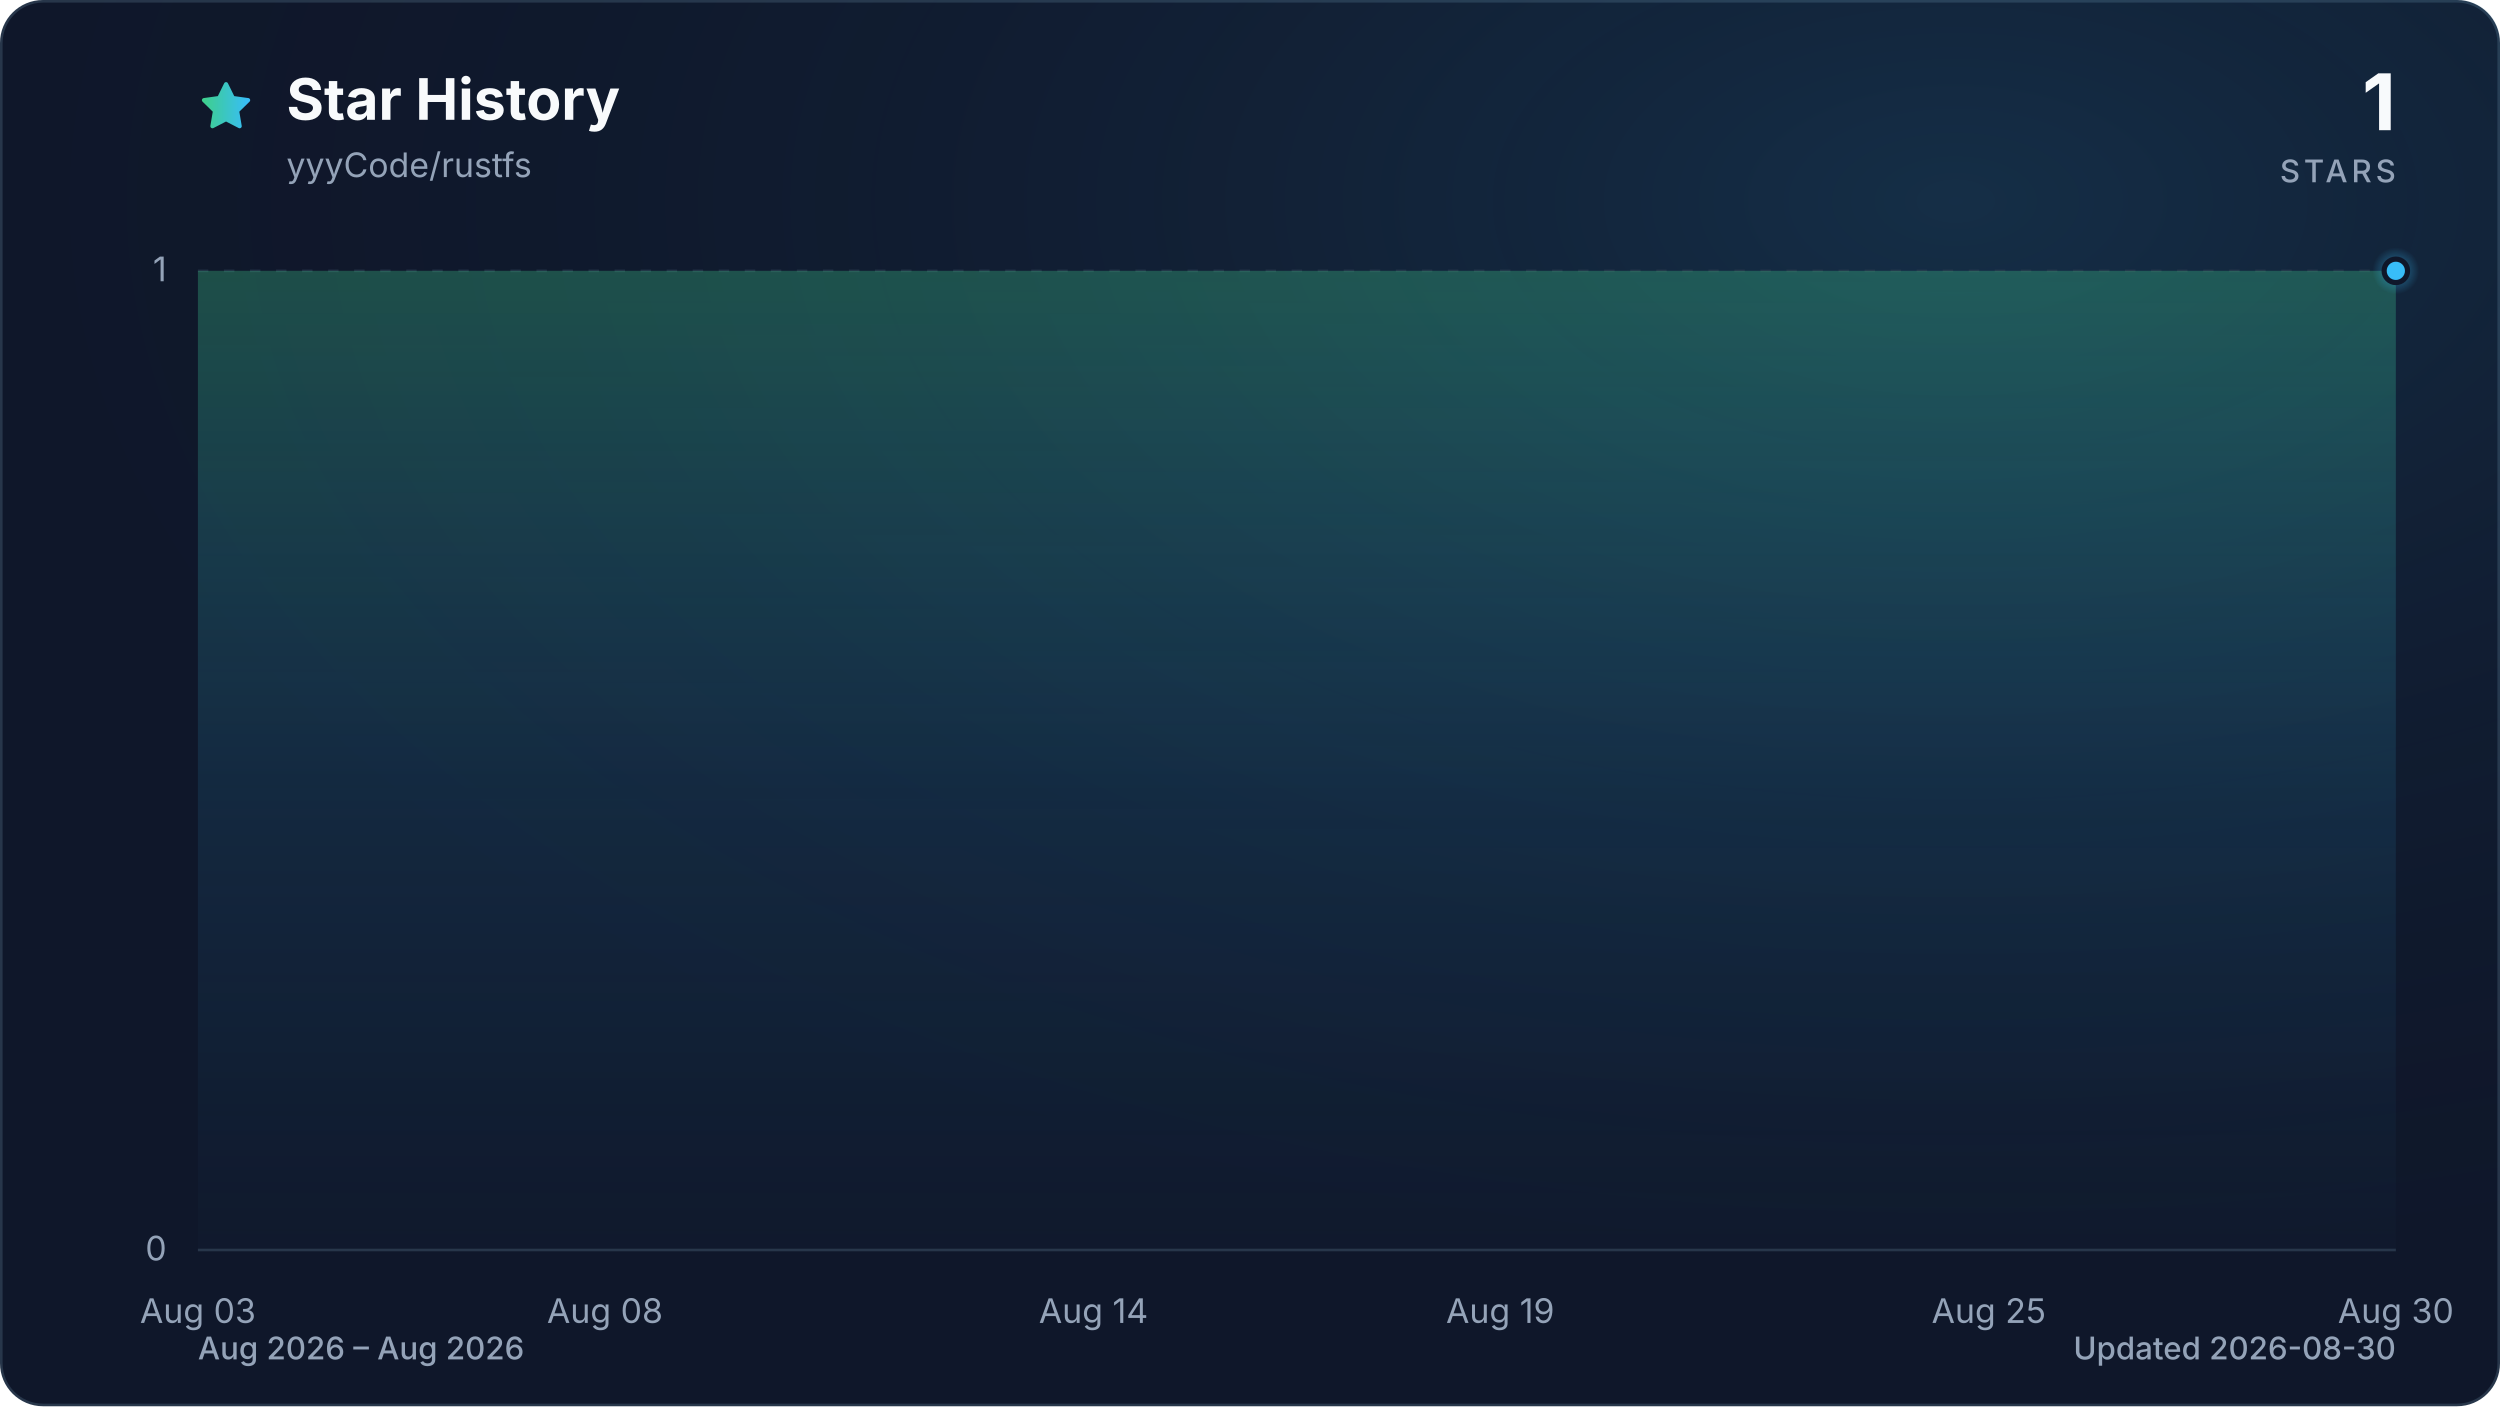
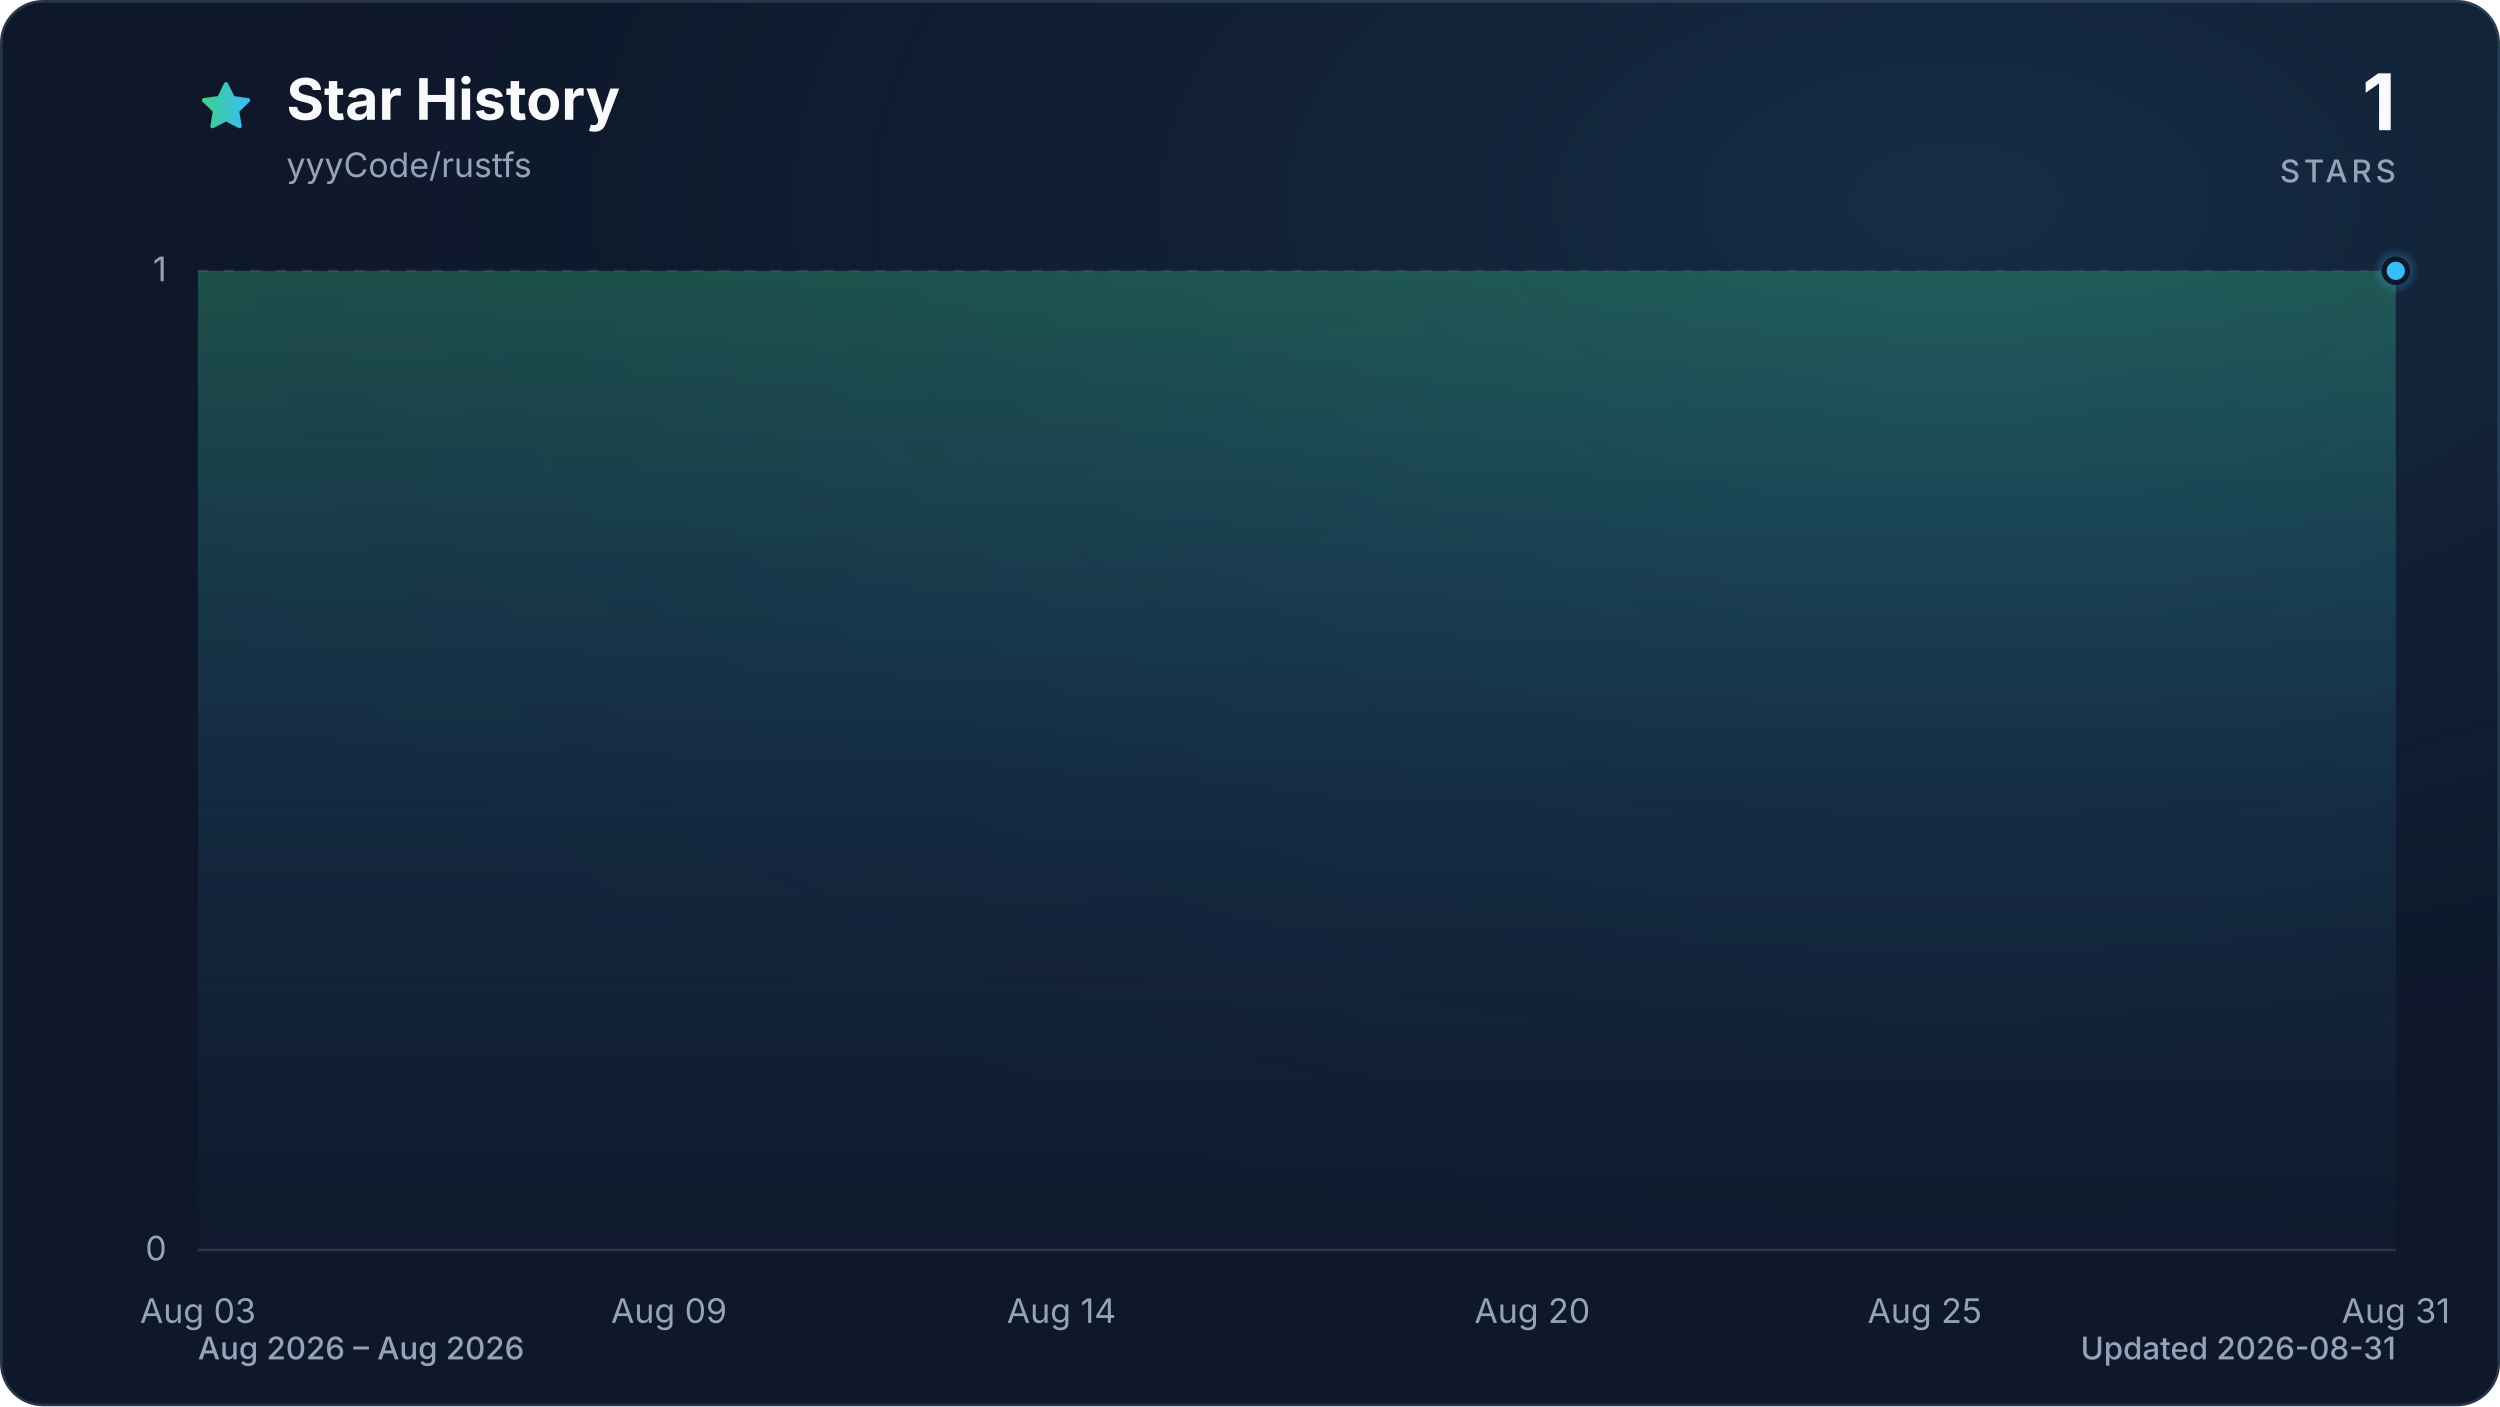
<svg xmlns="http://www.w3.org/2000/svg" viewBox="0 0 960 540" role="img" aria-labelledby="title description" data-style="gradient" data-variant="glow" data-animated="true">
  <defs>
    <linearGradient id="trend" x1="0" y1="0" x2="1" y2="0">
      <stop offset="0%" stop-color="#3ecf8e" />
      <stop offset="100%" stop-color="#38bdf8" />
    </linearGradient>
    <linearGradient id="area" x1="0" y1="0" x2="0" y2="1">
      <stop offset="0%" stop-color="#3ecf8e" stop-opacity="0.30" />
      <stop offset="55%" stop-color="#38bdf8" stop-opacity="0.10" />
      <stop offset="100%" stop-color="#38bdf8" stop-opacity="0.01" />
    </linearGradient>
    <radialGradient id="marker-halo" cx="50%" cy="50%" r="50%">
      <stop offset="0%" stop-color="#38bdf8" stop-opacity="0.55" />
      <stop offset="100%" stop-color="#38bdf8" stop-opacity="0" />
    </radialGradient>
    <radialGradient id="surface-glow" cx="78%" cy="14%" r="80%">
      <stop offset="0%" stop-color="#38bdf8" stop-opacity="0.14" />
      <stop offset="100%" stop-color="#0f172a" stop-opacity="0" />
    </radialGradient>
    <filter id="trend-glow" x="-20%" y="-20%" width="140%" height="140%">
      <feGaussianBlur stdDeviation="7" />
    </filter>
  </defs>
  <style>
.trend-enter{transform-box:fill-box;transform-origin:center;animation:trend-enter 520ms cubic-bezier(0.16,1,0.3,1)}
.marker-enter{transform-box:fill-box;transform-origin:center;animation:marker-enter 320ms cubic-bezier(0.16,1,0.3,1) 200ms both}
.marker-pulse{transform-box:fill-box;transform-origin:center;animation:marker-pulse 2.6s ease-out infinite}
@keyframes trend-enter{from{opacity:.35;transform:translateY(10px)}to{opacity:1;transform:translateY(0)}}
@keyframes marker-enter{from{opacity:0;transform:scale(.4)}to{opacity:1;transform:scale(1)}}
@keyframes marker-pulse{0%{opacity:.5;transform:scale(.7)}70%,100%{opacity:0;transform:scale(2.1)}}
@media (prefers-reduced-motion:reduce){.trend-enter,.marker-enter,.marker-pulse{animation:none!important}}
@media (prefers-reduced-motion:reduce){.marker-pulse{opacity:0}}
</style>
  <rect x="0.5" y="0.5" width="959" height="539" fill="#0f172a" stroke="#27364a" stroke-width="1" rx="16" />
  <rect width="960" height="540" fill="url(#surface-glow)" rx="16" />
  <path d="M12 2.6l2.9 5.9 6.5.9-4.7 4.6 1.1 6.5-5.8-3-5.8 3 1.1-6.5-4.7-4.6 6.5-.9L12 2.6Z" transform="translate(76 30) scale(.9)" fill="url(#trend)" stroke="url(#trend)" stroke-width="1.8" stroke-linejoin="round" aria-hidden="true" />
  <text x="110" y="46" fill="#f8fafc" font-family="ui-sans-serif, system-ui, -apple-system, BlinkMacSystemFont, 'Segoe UI', sans-serif" font-size="22" font-weight="700">Star History</text>
  <text x="110" y="68" fill="#94a3b8" font-family="ui-sans-serif, system-ui, -apple-system, BlinkMacSystemFont, 'Segoe UI', sans-serif" font-size="13">yyyCode/rustfs</text>
  <text x="920" y="50" fill="#f8fafc" font-family="ui-sans-serif, system-ui, -apple-system, BlinkMacSystemFont, 'Segoe UI', sans-serif" font-size="30" font-weight="700" text-anchor="end">1</text>
  <text x="920" y="70" fill="#94a3b8" font-family="ui-sans-serif, system-ui, -apple-system, BlinkMacSystemFont, 'Segoe UI', sans-serif" font-size="12" font-weight="500" letter-spacing="1.5" text-anchor="end">STARS</text>
  <line x1="76" y1="480.0" x2="920" y2="480.0" stroke="#27364a" stroke-width="1" stroke-dasharray="0" opacity="1" />
  <text x="64" y="484.0" fill="#94a3b8" font-family="ui-sans-serif, system-ui, -apple-system, BlinkMacSystemFont, 'Segoe UI', sans-serif" font-size="13" text-anchor="end">0</text>
  <line x1="76" y1="104.0" x2="920" y2="104.0" stroke="#27364a" stroke-width="1" stroke-dasharray="4 6" opacity="0.7" />
  <text x="64" y="108.0" fill="#94a3b8" font-family="ui-sans-serif, system-ui, -apple-system, BlinkMacSystemFont, 'Segoe UI', sans-serif" font-size="13" text-anchor="end">1</text>
  <text x="76.0" y="508" fill="#94a3b8" font-family="ui-sans-serif, system-ui, -apple-system, BlinkMacSystemFont, 'Segoe UI', sans-serif" font-size="13" text-anchor="middle">Aug 03</text>
-   <text x="232.3" y="508" fill="#94a3b8" font-family="ui-sans-serif, system-ui, -apple-system, BlinkMacSystemFont, 'Segoe UI', sans-serif" font-size="13" text-anchor="middle">Aug 08</text>
-   <text x="419.9" y="508" fill="#94a3b8" font-family="ui-sans-serif, system-ui, -apple-system, BlinkMacSystemFont, 'Segoe UI', sans-serif" font-size="13" text-anchor="middle">Aug 14</text>
-   <text x="576.1" y="508" fill="#94a3b8" font-family="ui-sans-serif, system-ui, -apple-system, BlinkMacSystemFont, 'Segoe UI', sans-serif" font-size="13" text-anchor="middle">Aug 19</text>
-   <text x="763.7" y="508" fill="#94a3b8" font-family="ui-sans-serif, system-ui, -apple-system, BlinkMacSystemFont, 'Segoe UI', sans-serif" font-size="13" text-anchor="middle">Aug 25</text>
-   <text x="920.0" y="508" fill="#94a3b8" font-family="ui-sans-serif, system-ui, -apple-system, BlinkMacSystemFont, 'Segoe UI', sans-serif" font-size="13" text-anchor="middle">Aug 30</text>
+   <text x="256.9" y="508" fill="#94a3b8" font-family="ui-sans-serif, system-ui, -apple-system, BlinkMacSystemFont, 'Segoe UI', sans-serif" font-size="13" text-anchor="middle">Aug 09</text>
+   <text x="407.6" y="508" fill="#94a3b8" font-family="ui-sans-serif, system-ui, -apple-system, BlinkMacSystemFont, 'Segoe UI', sans-serif" font-size="13" text-anchor="middle">Aug 14</text>
+   <text x="588.4" y="508" fill="#94a3b8" font-family="ui-sans-serif, system-ui, -apple-system, BlinkMacSystemFont, 'Segoe UI', sans-serif" font-size="13" text-anchor="middle">Aug 20</text>
+   <text x="739.1" y="508" fill="#94a3b8" font-family="ui-sans-serif, system-ui, -apple-system, BlinkMacSystemFont, 'Segoe UI', sans-serif" font-size="13" text-anchor="middle">Aug 25</text>
+   <text x="920.0" y="508" fill="#94a3b8" font-family="ui-sans-serif, system-ui, -apple-system, BlinkMacSystemFont, 'Segoe UI', sans-serif" font-size="13" text-anchor="middle">Aug 31</text>
  <g class="trend-enter">
-     <path d="M 76.0 104.0 C 86.4 104.0, 96.8 104.0, 107.3 104.0 C 117.7 104.0, 128.1 104.0, 138.5 104.0 C 148.9 104.0, 159.4 104.0, 169.8 104.0 C 180.2 104.0, 190.6 104.0, 201.0 104.0 C 211.5 104.0, 221.9 104.0, 232.3 104.0 C 242.7 104.0, 253.1 104.0, 263.6 104.0 C 274.0 104.0, 284.4 104.0, 294.8 104.0 C 305.2 104.0, 315.7 104.0, 326.1 104.0 C 336.5 104.0, 346.9 104.0, 357.3 104.0 C 367.8 104.0, 378.2 104.0, 388.6 104.0 C 399.0 104.0, 409.4 104.0, 419.9 104.0 C 430.3 104.0, 440.7 104.0, 451.1 104.0 C 461.5 104.0, 472.0 104.0, 482.4 104.0 C 492.8 104.0, 503.2 104.0, 513.6 104.0 C 524.0 104.0, 534.5 104.0, 544.9 104.0 C 555.3 104.0, 565.7 104.0, 576.1 104.0 C 586.6 104.0, 597.0 104.0, 607.4 104.0 C 617.8 104.0, 628.2 104.0, 638.7 104.0 C 649.1 104.0, 659.5 104.0, 669.9 104.0 C 680.3 104.0, 690.8 104.0, 701.2 104.0 C 711.6 104.0, 722.0 104.0, 732.4 104.0 C 742.9 104.0, 753.3 104.0, 763.7 104.0 C 774.1 104.0, 784.5 104.0, 795.0 104.0 C 805.4 104.0, 815.8 104.0, 826.2 104.0 C 836.6 104.0, 847.1 104.0, 857.5 104.0 C 867.9 104.0, 878.3 104.0, 888.7 104.0 C 899.2 104.0, 909.6 104.0, 920.0 104.0 L 920.0 480.0 L 76.0 480.0 Z" fill="url(#area)" />
-     <path d="M 76.0 104.0 C 86.4 104.0, 96.8 104.0, 107.3 104.0 C 117.7 104.0, 128.1 104.0, 138.5 104.0 C 148.9 104.0, 159.4 104.0, 169.8 104.0 C 180.2 104.0, 190.6 104.0, 201.0 104.0 C 211.5 104.0, 221.9 104.0, 232.3 104.0 C 242.7 104.0, 253.1 104.0, 263.6 104.0 C 274.0 104.0, 284.4 104.0, 294.8 104.0 C 305.2 104.0, 315.7 104.0, 326.1 104.0 C 336.5 104.0, 346.9 104.0, 357.3 104.0 C 367.8 104.0, 378.2 104.0, 388.6 104.0 C 399.0 104.0, 409.4 104.0, 419.9 104.0 C 430.3 104.0, 440.7 104.0, 451.1 104.0 C 461.5 104.0, 472.0 104.0, 482.4 104.0 C 492.8 104.0, 503.2 104.0, 513.6 104.0 C 524.0 104.0, 534.5 104.0, 544.9 104.0 C 555.3 104.0, 565.7 104.0, 576.1 104.0 C 586.6 104.0, 597.0 104.0, 607.4 104.0 C 617.8 104.0, 628.2 104.0, 638.7 104.0 C 649.1 104.0, 659.5 104.0, 669.9 104.0 C 680.3 104.0, 690.8 104.0, 701.2 104.0 C 711.6 104.0, 722.0 104.0, 732.4 104.0 C 742.9 104.0, 753.3 104.0, 763.7 104.0 C 774.1 104.0, 784.5 104.0, 795.0 104.0 C 805.4 104.0, 815.8 104.0, 826.2 104.0 C 836.6 104.0, 847.1 104.0, 857.5 104.0 C 867.9 104.0, 878.3 104.0, 888.7 104.0 C 899.2 104.0, 909.6 104.0, 920.0 104.0" fill="none" stroke="url(#trend)" stroke-width="12" stroke-linecap="round" stroke-linejoin="round" opacity="0.16" filter="url(#trend-glow)" />
-     <path d="M 76.0 104.0 C 86.4 104.0, 96.8 104.0, 107.3 104.0 C 117.7 104.0, 128.1 104.0, 138.5 104.0 C 148.9 104.0, 159.4 104.0, 169.8 104.0 C 180.2 104.0, 190.6 104.0, 201.0 104.0 C 211.5 104.0, 221.9 104.0, 232.3 104.0 C 242.7 104.0, 253.1 104.0, 263.6 104.0 C 274.0 104.0, 284.4 104.0, 294.8 104.0 C 305.2 104.0, 315.7 104.0, 326.1 104.0 C 336.5 104.0, 346.9 104.0, 357.3 104.0 C 367.8 104.0, 378.2 104.0, 388.6 104.0 C 399.0 104.0, 409.4 104.0, 419.9 104.0 C 430.3 104.0, 440.7 104.0, 451.1 104.0 C 461.5 104.0, 472.0 104.0, 482.4 104.0 C 492.8 104.0, 503.2 104.0, 513.6 104.0 C 524.0 104.0, 534.5 104.0, 544.9 104.0 C 555.3 104.0, 565.7 104.0, 576.1 104.0 C 586.6 104.0, 597.0 104.0, 607.4 104.0 C 617.8 104.0, 628.2 104.0, 638.7 104.0 C 649.1 104.0, 659.5 104.0, 669.9 104.0 C 680.3 104.0, 690.8 104.0, 701.2 104.0 C 711.6 104.0, 722.0 104.0, 732.4 104.0 C 742.9 104.0, 753.3 104.0, 763.7 104.0 C 774.1 104.0, 784.5 104.0, 795.0 104.0 C 805.4 104.0, 815.8 104.0, 826.2 104.0 C 836.6 104.0, 847.1 104.0, 857.5 104.0 C 867.9 104.0, 878.3 104.0, 888.7 104.0 C 899.2 104.0, 909.6 104.0, 920.0 104.0" fill="none" stroke="url(#trend)" stroke-width="3" stroke-linecap="round" stroke-linejoin="round" />
+     <path d="M 76.0 104.0 C 86.0 104.0, 96.1 104.0, 106.1 104.0 C 116.2 104.0, 126.2 104.0, 136.3 104.0 C 146.3 104.0, 156.4 104.0, 166.4 104.0 C 176.5 104.0, 186.5 104.0, 196.6 104.0 C 206.6 104.0, 216.7 104.0, 226.7 104.0 C 236.8 104.0, 246.8 104.0, 256.9 104.0 C 266.9 104.0, 277.0 104.0, 287.0 104.0 C 297.0 104.0, 307.1 104.0, 317.1 104.0 C 327.2 104.0, 337.2 104.0, 347.3 104.0 C 357.3 104.0, 367.4 104.0, 377.4 104.0 C 387.5 104.0, 397.5 104.0, 407.6 104.0 C 417.6 104.0, 427.7 104.0, 437.7 104.0 C 447.8 104.0, 457.8 104.0, 467.9 104.0 C 477.9 104.0, 488.0 104.0, 498.0 104.0 C 508.0 104.0, 518.1 104.0, 528.1 104.0 C 538.2 104.0, 548.2 104.0, 558.3 104.0 C 568.3 104.0, 578.4 104.0, 588.4 104.0 C 598.5 104.0, 608.5 104.0, 618.6 104.0 C 628.6 104.0, 638.7 104.0, 648.7 104.0 C 658.8 104.0, 668.8 104.0, 678.9 104.0 C 688.9 104.0, 699.0 104.0, 709.0 104.0 C 719.0 104.0, 729.1 104.0, 739.1 104.0 C 749.2 104.0, 759.2 104.0, 769.3 104.0 C 779.3 104.0, 789.4 104.0, 799.4 104.0 C 809.5 104.0, 819.5 104.0, 829.6 104.0 C 839.6 104.0, 849.7 104.0, 859.7 104.0 C 869.8 104.0, 879.8 104.0, 889.9 104.0 C 899.9 104.0, 910.0 104.0, 920.0 104.0 L 920.0 480.0 L 76.0 480.0 Z" fill="url(#area)" />
+     <path d="M 76.0 104.0 C 86.0 104.0, 96.1 104.0, 106.1 104.0 C 116.2 104.0, 126.2 104.0, 136.3 104.0 C 146.3 104.0, 156.4 104.0, 166.4 104.0 C 176.5 104.0, 186.5 104.0, 196.6 104.0 C 206.6 104.0, 216.7 104.0, 226.7 104.0 C 236.8 104.0, 246.8 104.0, 256.9 104.0 C 266.9 104.0, 277.0 104.0, 287.0 104.0 C 297.0 104.0, 307.1 104.0, 317.1 104.0 C 327.2 104.0, 337.2 104.0, 347.3 104.0 C 357.3 104.0, 367.4 104.0, 377.4 104.0 C 387.5 104.0, 397.5 104.0, 407.6 104.0 C 417.6 104.0, 427.7 104.0, 437.7 104.0 C 447.8 104.0, 457.8 104.0, 467.9 104.0 C 477.9 104.0, 488.0 104.0, 498.0 104.0 C 508.0 104.0, 518.1 104.0, 528.1 104.0 C 538.2 104.0, 548.2 104.0, 558.3 104.0 C 568.3 104.0, 578.4 104.0, 588.4 104.0 C 598.5 104.0, 608.5 104.0, 618.6 104.0 C 628.6 104.0, 638.7 104.0, 648.7 104.0 C 658.8 104.0, 668.8 104.0, 678.9 104.0 C 688.9 104.0, 699.0 104.0, 709.0 104.0 C 719.0 104.0, 729.1 104.0, 739.1 104.0 C 749.2 104.0, 759.2 104.0, 769.3 104.0 C 779.3 104.0, 789.4 104.0, 799.4 104.0 C 809.5 104.0, 819.5 104.0, 829.6 104.0 C 839.6 104.0, 849.7 104.0, 859.7 104.0 C 869.8 104.0, 879.8 104.0, 889.9 104.0 C 899.9 104.0, 910.0 104.0, 920.0 104.0" fill="none" stroke="url(#trend)" stroke-width="12" stroke-linecap="round" stroke-linejoin="round" opacity="0.16" filter="url(#trend-glow)" />
+     <path d="M 76.0 104.0 C 86.0 104.0, 96.1 104.0, 106.1 104.0 C 116.2 104.0, 126.2 104.0, 136.3 104.0 C 146.3 104.0, 156.4 104.0, 166.4 104.0 C 176.5 104.0, 186.5 104.0, 196.6 104.0 C 206.6 104.0, 216.7 104.0, 226.7 104.0 C 236.8 104.0, 246.8 104.0, 256.9 104.0 C 266.9 104.0, 277.0 104.0, 287.0 104.0 C 297.0 104.0, 307.1 104.0, 317.1 104.0 C 327.2 104.0, 337.2 104.0, 347.3 104.0 C 357.3 104.0, 367.4 104.0, 377.4 104.0 C 387.5 104.0, 397.5 104.0, 407.6 104.0 C 417.6 104.0, 427.7 104.0, 437.7 104.0 C 447.8 104.0, 457.8 104.0, 467.9 104.0 C 477.9 104.0, 488.0 104.0, 498.0 104.0 C 508.0 104.0, 518.1 104.0, 528.1 104.0 C 538.2 104.0, 548.2 104.0, 558.3 104.0 C 568.3 104.0, 578.4 104.0, 588.4 104.0 C 598.5 104.0, 608.5 104.0, 618.6 104.0 C 628.6 104.0, 638.7 104.0, 648.7 104.0 C 658.8 104.0, 668.8 104.0, 678.9 104.0 C 688.9 104.0, 699.0 104.0, 709.0 104.0 C 719.0 104.0, 729.1 104.0, 739.1 104.0 C 749.2 104.0, 759.2 104.0, 769.3 104.0 C 779.3 104.0, 789.4 104.0, 799.4 104.0 C 809.5 104.0, 819.5 104.0, 829.6 104.0 C 839.6 104.0, 849.7 104.0, 859.7 104.0 C 869.8 104.0, 879.8 104.0, 889.9 104.0 C 899.9 104.0, 910.0 104.0, 920.0 104.0" fill="none" stroke="url(#trend)" stroke-width="3" stroke-linecap="round" stroke-linejoin="round" />
  </g>
  <g class="marker-enter">
    <circle class="marker-pulse" cx="920.0" cy="104.0" r="9" fill="url(#marker-halo)" />
    <circle cx="920.0" cy="104.0" r="4.5" fill="#38bdf8" stroke="#0f172a" stroke-width="2" />
  </g>
  <text x="76" y="522" fill="#94a3b8" font-family="ui-sans-serif, system-ui, -apple-system, BlinkMacSystemFont, 'Segoe UI', sans-serif" font-size="12" font-weight="500">Aug 2026 – Aug 2026</text>
-   <text x="920" y="522" fill="#94a3b8" font-family="ui-sans-serif, system-ui, -apple-system, BlinkMacSystemFont, 'Segoe UI', sans-serif" font-size="12" font-weight="500" text-anchor="end">Updated 2026-08-30</text>
+   <text x="920" y="522" fill="#94a3b8" font-family="ui-sans-serif, system-ui, -apple-system, BlinkMacSystemFont, 'Segoe UI', sans-serif" font-size="12" font-weight="500" text-anchor="end">Updated 2026-08-31</text>
</svg>
